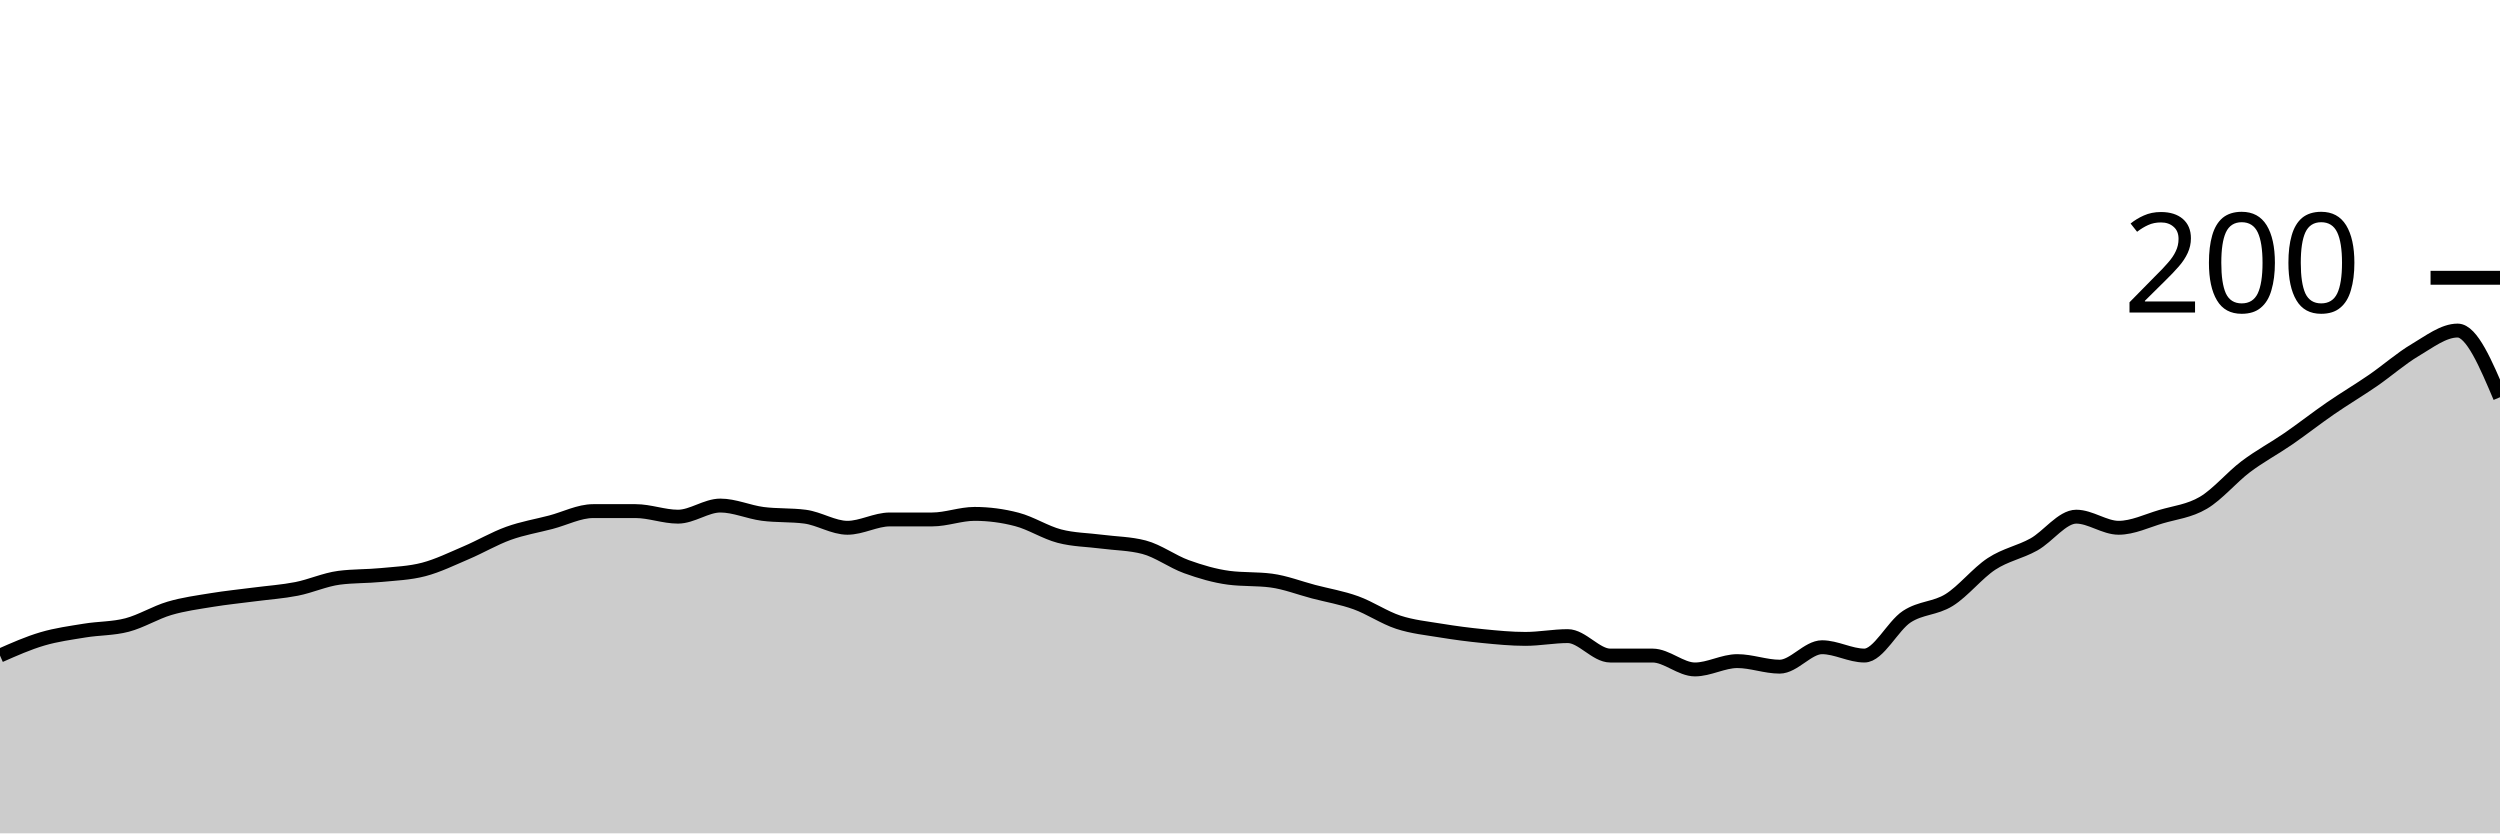
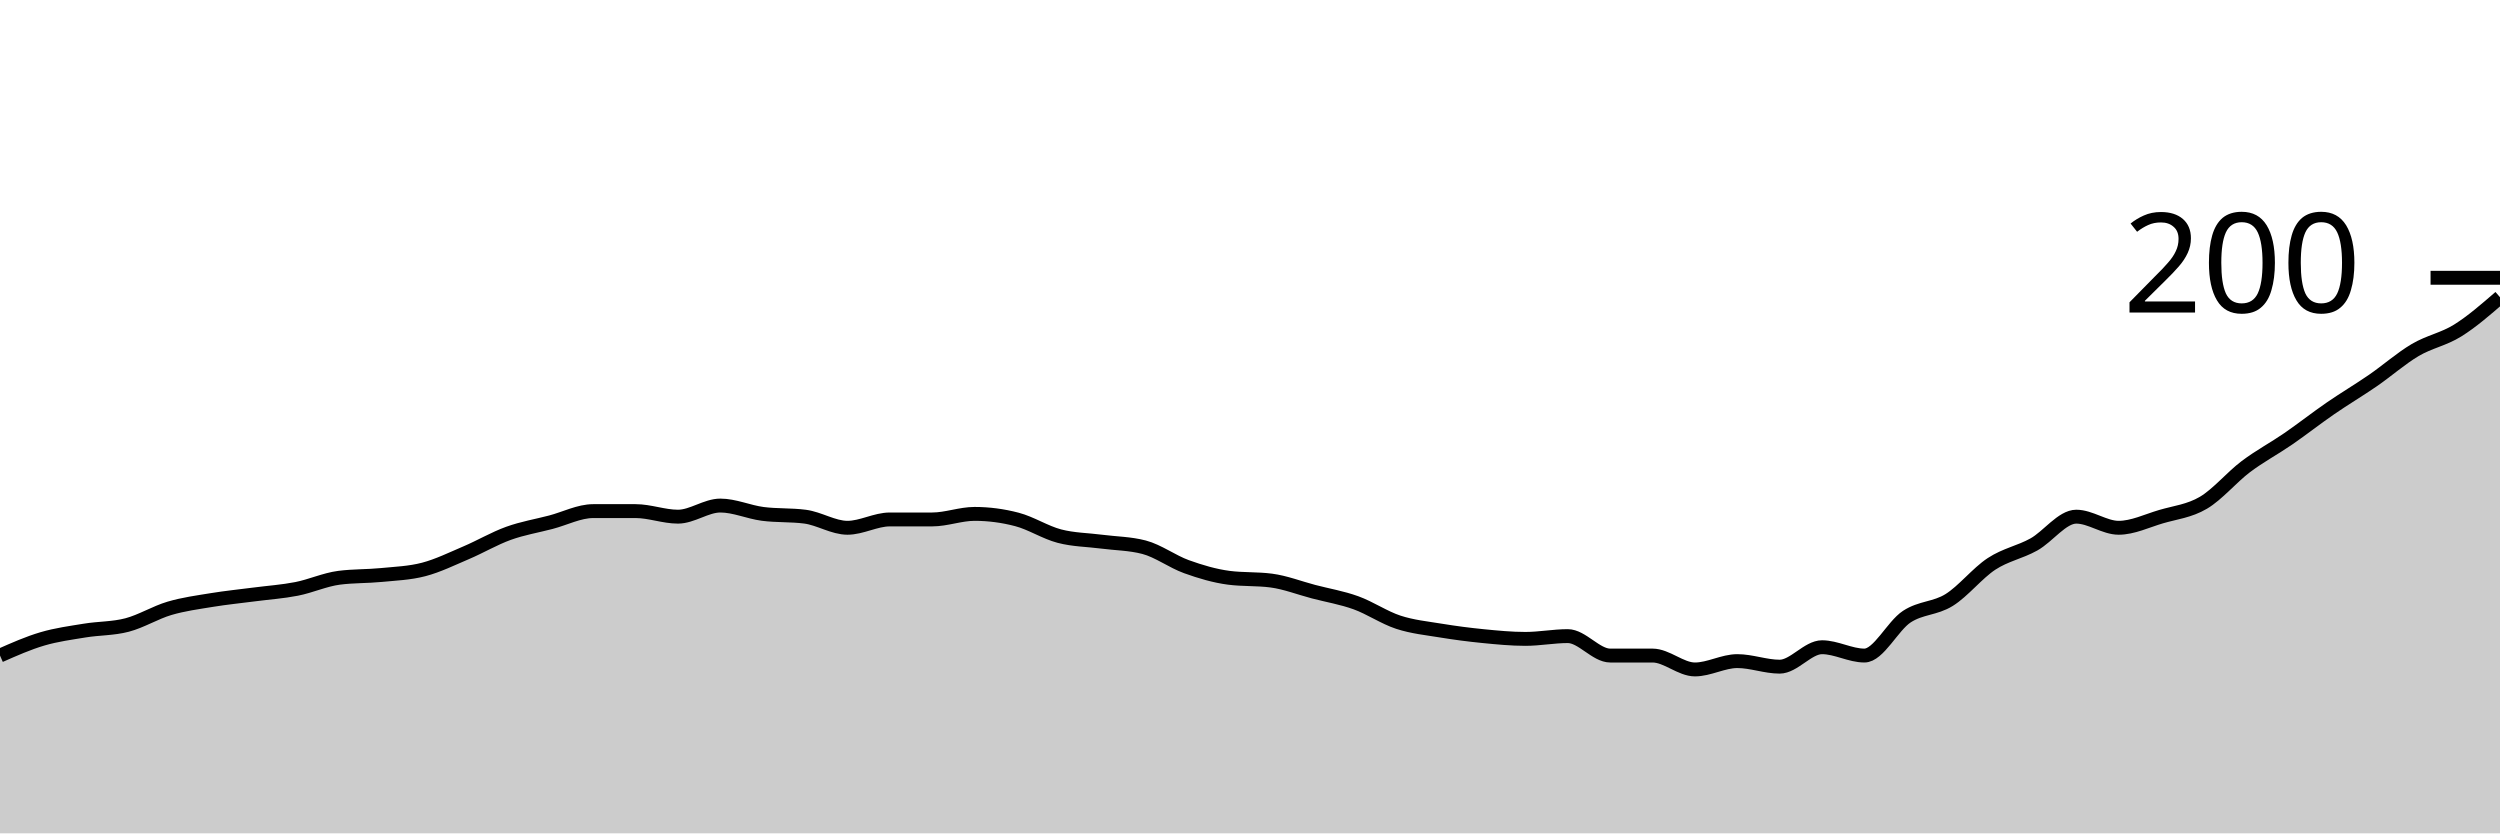
<svg xmlns="http://www.w3.org/2000/svg" viewBox="0 0 180 60">
  <g transform="translate(0,20)">
-     <path class="area" fill="rgba(0, 0, 0, 0.2)" d="M0,27.2C1.017,26.75,2.034,26.3,3.051,26C4.068,25.7,5.085,25.567,6.102,25.4C7.119,25.233,8.136,25.267,9.153,25C10.169,24.733,11.186,24.1,12.203,23.8C13.22,23.5,14.237,23.367,15.254,23.2C16.271,23.033,17.288,22.933,18.305,22.8C19.322,22.667,20.339,22.6,21.356,22.4C22.373,22.2,23.39,21.733,24.407,21.6C25.424,21.467,26.441,21.5,27.458,21.4C28.475,21.3,29.492,21.267,30.508,21C31.525,20.733,32.542,20.233,33.559,19.8C34.576,19.367,35.593,18.767,36.61,18.4C37.627,18.033,38.644,17.867,39.661,17.6C40.678,17.333,41.695,16.8,42.712,16.8C43.729,16.8,44.746,16.8,45.763,16.8C46.78,16.8,47.797,17.2,48.814,17.2C49.831,17.2,50.847,16.4,51.864,16.4C52.881,16.4,53.898,16.867,54.915,17C55.932,17.133,56.949,17.067,57.966,17.2C58.983,17.333,60,18,61.017,18C62.034,18,63.051,17.4,64.068,17.4C65.085,17.4,66.102,17.4,67.119,17.4C68.136,17.4,69.153,17,70.169,17C71.186,17,72.203,17.133,73.22,17.4C74.237,17.667,75.254,18.333,76.271,18.6C77.288,18.867,78.305,18.867,79.322,19C80.339,19.133,81.356,19.133,82.373,19.4C83.39,19.667,84.407,20.433,85.424,20.8C86.441,21.167,87.458,21.467,88.475,21.6C89.492,21.733,90.508,21.667,91.525,21.8C92.542,21.933,93.559,22.333,94.576,22.6C95.593,22.867,96.61,23.033,97.627,23.4C98.644,23.767,99.661,24.467,100.678,24.8C101.695,25.133,102.712,25.233,103.729,25.4C104.746,25.567,105.763,25.7,106.78,25.8C107.797,25.9,108.814,26,109.831,26C110.847,26,111.864,25.8,112.881,25.8C113.898,25.8,114.915,27.2,115.932,27.2C116.949,27.2,117.966,27.2,118.983,27.2C120,27.2,121.017,28.2,122.034,28.2C123.051,28.2,124.068,27.6,125.085,27.6C126.102,27.6,127.119,28,128.136,28C129.153,28,130.169,26.6,131.186,26.6C132.203,26.6,133.22,27.2,134.237,27.2C135.254,27.2,136.271,25.067,137.288,24.4C138.305,23.733,139.322,23.833,140.339,23.2C141.356,22.567,142.373,21.267,143.39,20.6C144.407,19.933,145.424,19.767,146.441,19.2C147.458,18.633,148.475,17.2,149.492,17.2C150.508,17.2,151.525,18,152.542,18C153.559,18,154.576,17.5,155.593,17.2C156.61,16.9,157.627,16.8,158.644,16.2C159.661,15.6,160.678,14.367,161.695,13.6C162.712,12.833,163.729,12.3,164.746,11.6C165.763,10.9,166.78,10.1,167.797,9.4C168.814,8.7,169.831,8.1,170.847,7.4C171.864,6.7,172.881,5.8,173.898,5.2C174.915,4.6,175.932,3.8,176.949,3.8C177.966,3.8,178.983,6.2,180,8.6L180,40C178.983,40,177.966,40,176.949,40C175.932,40,174.915,40,173.898,40C172.881,40,171.864,40,170.847,40C169.831,40,168.814,40,167.797,40C166.78,40,165.763,40,164.746,40C163.729,40,162.712,40,161.695,40C160.678,40,159.661,40,158.644,40C157.627,40,156.61,40,155.593,40C154.576,40,153.559,40,152.542,40C151.525,40,150.508,40,149.492,40C148.475,40,147.458,40,146.441,40C145.424,40,144.407,40,143.39,40C142.373,40,141.356,40,140.339,40C139.322,40,138.305,40,137.288,40C136.271,40,135.254,40,134.237,40C133.22,40,132.203,40,131.186,40C130.169,40,129.153,40,128.136,40C127.119,40,126.102,40,125.085,40C124.068,40,123.051,40,122.034,40C121.017,40,120,40,118.983,40C117.966,40,116.949,40,115.932,40C114.915,40,113.898,40,112.881,40C111.864,40,110.847,40,109.831,40C108.814,40,107.797,40,106.78,40C105.763,40,104.746,40,103.729,40C102.712,40,101.695,40,100.678,40C99.661,40,98.644,40,97.627,40C96.61,40,95.593,40,94.576,40C93.559,40,92.542,40,91.525,40C90.508,40,89.492,40,88.475,40C87.458,40,86.441,40,85.424,40C84.407,40,83.39,40,82.373,40C81.356,40,80.339,40,79.322,40C78.305,40,77.288,40,76.271,40C75.254,40,74.237,40,73.22,40C72.203,40,71.186,40,70.169,40C69.153,40,68.136,40,67.119,40C66.102,40,65.085,40,64.068,40C63.051,40,62.034,40,61.017,40C60,40,58.983,40,57.966,40C56.949,40,55.932,40,54.915,40C53.898,40,52.881,40,51.864,40C50.847,40,49.831,40,48.814,40C47.797,40,46.78,40,45.763,40C44.746,40,43.729,40,42.712,40C41.695,40,40.678,40,39.661,40C38.644,40,37.627,40,36.61,40C35.593,40,34.576,40,33.559,40C32.542,40,31.525,40,30.508,40C29.492,40,28.475,40,27.458,40C26.441,40,25.424,40,24.407,40C23.39,40,22.373,40,21.356,40C20.339,40,19.322,40,18.305,40C17.288,40,16.271,40,15.254,40C14.237,40,13.22,40,12.203,40C11.186,40,10.169,40,9.153,40C8.136,40,7.119,40,6.102,40C5.085,40,4.068,40,3.051,40C2.034,40,1.017,40,0,40Z" />
-     <path class="line" stroke="black" fill="none" d="M0,27.2C1.017,26.75,2.034,26.3,3.051,26C4.068,25.7,5.085,25.567,6.102,25.4C7.119,25.233,8.136,25.267,9.153,25C10.169,24.733,11.186,24.1,12.203,23.8C13.22,23.5,14.237,23.367,15.254,23.2C16.271,23.033,17.288,22.933,18.305,22.8C19.322,22.667,20.339,22.6,21.356,22.4C22.373,22.2,23.39,21.733,24.407,21.6C25.424,21.467,26.441,21.5,27.458,21.4C28.475,21.3,29.492,21.267,30.508,21C31.525,20.733,32.542,20.233,33.559,19.8C34.576,19.367,35.593,18.767,36.61,18.4C37.627,18.033,38.644,17.867,39.661,17.6C40.678,17.333,41.695,16.8,42.712,16.8C43.729,16.8,44.746,16.8,45.763,16.8C46.78,16.8,47.797,17.2,48.814,17.2C49.831,17.2,50.847,16.4,51.864,16.4C52.881,16.4,53.898,16.867,54.915,17C55.932,17.133,56.949,17.067,57.966,17.2C58.983,17.333,60,18,61.017,18C62.034,18,63.051,17.4,64.068,17.4C65.085,17.4,66.102,17.4,67.119,17.4C68.136,17.4,69.153,17,70.169,17C71.186,17,72.203,17.133,73.22,17.4C74.237,17.667,75.254,18.333,76.271,18.6C77.288,18.867,78.305,18.867,79.322,19C80.339,19.133,81.356,19.133,82.373,19.4C83.39,19.667,84.407,20.433,85.424,20.8C86.441,21.167,87.458,21.467,88.475,21.6C89.492,21.733,90.508,21.667,91.525,21.8C92.542,21.933,93.559,22.333,94.576,22.6C95.593,22.867,96.61,23.033,97.627,23.4C98.644,23.767,99.661,24.467,100.678,24.8C101.695,25.133,102.712,25.233,103.729,25.4C104.746,25.567,105.763,25.7,106.78,25.8C107.797,25.9,108.814,26,109.831,26C110.847,26,111.864,25.8,112.881,25.8C113.898,25.8,114.915,27.2,115.932,27.2C116.949,27.2,117.966,27.2,118.983,27.2C120,27.2,121.017,28.2,122.034,28.2C123.051,28.2,124.068,27.6,125.085,27.6C126.102,27.6,127.119,28,128.136,28C129.153,28,130.169,26.6,131.186,26.6C132.203,26.6,133.22,27.2,134.237,27.2C135.254,27.2,136.271,25.067,137.288,24.4C138.305,23.733,139.322,23.833,140.339,23.2C141.356,22.567,142.373,21.267,143.39,20.6C144.407,19.933,145.424,19.767,146.441,19.2C147.458,18.633,148.475,17.2,149.492,17.2C150.508,17.2,151.525,18,152.542,18C153.559,18,154.576,17.5,155.593,17.2C156.61,16.9,157.627,16.8,158.644,16.2C159.661,15.6,160.678,14.367,161.695,13.6C162.712,12.833,163.729,12.3,164.746,11.6C165.763,10.9,166.78,10.1,167.797,9.4C168.814,8.7,169.831,8.1,170.847,7.4C171.864,6.7,172.881,5.8,173.898,5.2C174.915,4.6,175.932,3.8,176.949,3.8C177.966,3.8,178.983,6.2,180,8.6" />
+     <path class="area" fill="rgba(0, 0, 0, 0.2)" d="M0,27.2C1.017,26.75,2.034,26.3,3.051,26C4.068,25.7,5.085,25.567,6.102,25.4C7.119,25.233,8.136,25.267,9.153,25C10.169,24.733,11.186,24.1,12.203,23.8C13.22,23.5,14.237,23.367,15.254,23.2C16.271,23.033,17.288,22.933,18.305,22.8C19.322,22.667,20.339,22.6,21.356,22.4C22.373,22.2,23.39,21.733,24.407,21.6C25.424,21.467,26.441,21.5,27.458,21.4C28.475,21.3,29.492,21.267,30.508,21C31.525,20.733,32.542,20.233,33.559,19.8C34.576,19.367,35.593,18.767,36.61,18.4C37.627,18.033,38.644,17.867,39.661,17.6C40.678,17.333,41.695,16.8,42.712,16.8C43.729,16.8,44.746,16.8,45.763,16.8C46.78,16.8,47.797,17.2,48.814,17.2C49.831,17.2,50.847,16.4,51.864,16.4C52.881,16.4,53.898,16.867,54.915,17C55.932,17.133,56.949,17.067,57.966,17.2C58.983,17.333,60,18,61.017,18C62.034,18,63.051,17.4,64.068,17.4C65.085,17.4,66.102,17.4,67.119,17.4C68.136,17.4,69.153,17,70.169,17C71.186,17,72.203,17.133,73.22,17.4C74.237,17.667,75.254,18.333,76.271,18.6C77.288,18.867,78.305,18.867,79.322,19C80.339,19.133,81.356,19.133,82.373,19.4C83.39,19.667,84.407,20.433,85.424,20.8C86.441,21.167,87.458,21.467,88.475,21.6C89.492,21.733,90.508,21.667,91.525,21.8C92.542,21.933,93.559,22.333,94.576,22.6C95.593,22.867,96.61,23.033,97.627,23.4C98.644,23.767,99.661,24.467,100.678,24.8C101.695,25.133,102.712,25.233,103.729,25.4C104.746,25.567,105.763,25.7,106.78,25.8C107.797,25.9,108.814,26,109.831,26C110.847,26,111.864,25.8,112.881,25.8C113.898,25.8,114.915,27.2,115.932,27.2C116.949,27.2,117.966,27.2,118.983,27.2C120,27.2,121.017,28.2,122.034,28.2C123.051,28.2,124.068,27.6,125.085,27.6C126.102,27.6,127.119,28,128.136,28C129.153,28,130.169,26.6,131.186,26.6C132.203,26.6,133.22,27.2,134.237,27.2C135.254,27.2,136.271,25.067,137.288,24.4C138.305,23.733,139.322,23.833,140.339,23.2C141.356,22.567,142.373,21.267,143.39,20.6C144.407,19.933,145.424,19.767,146.441,19.2C147.458,18.633,148.475,17.2,149.492,17.2C150.508,17.2,151.525,18,152.542,18C153.559,18,154.576,17.5,155.593,17.2C156.61,16.9,157.627,16.8,158.644,16.2C159.661,15.6,160.678,14.367,161.695,13.6C162.712,12.833,163.729,12.3,164.746,11.6C165.763,10.9,166.78,10.1,167.797,9.4C168.814,8.7,169.831,8.1,170.847,7.4C171.864,6.7,172.881,5.8,173.898,5.2C174.915,4.6,175.932,4.433,176.949,3.8C177.966,3.167,178.983,2.283,180,1.4L180,40C178.983,40,177.966,40,176.949,40C175.932,40,174.915,40,173.898,40C172.881,40,171.864,40,170.847,40C169.831,40,168.814,40,167.797,40C166.78,40,165.763,40,164.746,40C163.729,40,162.712,40,161.695,40C160.678,40,159.661,40,158.644,40C157.627,40,156.61,40,155.593,40C154.576,40,153.559,40,152.542,40C151.525,40,150.508,40,149.492,40C148.475,40,147.458,40,146.441,40C145.424,40,144.407,40,143.39,40C142.373,40,141.356,40,140.339,40C139.322,40,138.305,40,137.288,40C136.271,40,135.254,40,134.237,40C133.22,40,132.203,40,131.186,40C130.169,40,129.153,40,128.136,40C127.119,40,126.102,40,125.085,40C124.068,40,123.051,40,122.034,40C121.017,40,120,40,118.983,40C117.966,40,116.949,40,115.932,40C114.915,40,113.898,40,112.881,40C111.864,40,110.847,40,109.831,40C108.814,40,107.797,40,106.78,40C105.763,40,104.746,40,103.729,40C102.712,40,101.695,40,100.678,40C99.661,40,98.644,40,97.627,40C96.61,40,95.593,40,94.576,40C93.559,40,92.542,40,91.525,40C90.508,40,89.492,40,88.475,40C87.458,40,86.441,40,85.424,40C84.407,40,83.39,40,82.373,40C81.356,40,80.339,40,79.322,40C78.305,40,77.288,40,76.271,40C75.254,40,74.237,40,73.22,40C72.203,40,71.186,40,70.169,40C69.153,40,68.136,40,67.119,40C66.102,40,65.085,40,64.068,40C63.051,40,62.034,40,61.017,40C60,40,58.983,40,57.966,40C56.949,40,55.932,40,54.915,40C53.898,40,52.881,40,51.864,40C50.847,40,49.831,40,48.814,40C47.797,40,46.78,40,45.763,40C44.746,40,43.729,40,42.712,40C41.695,40,40.678,40,39.661,40C38.644,40,37.627,40,36.61,40C35.593,40,34.576,40,33.559,40C32.542,40,31.525,40,30.508,40C29.492,40,28.475,40,27.458,40C26.441,40,25.424,40,24.407,40C23.39,40,22.373,40,21.356,40C20.339,40,19.322,40,18.305,40C17.288,40,16.271,40,15.254,40C14.237,40,13.22,40,12.203,40C11.186,40,10.169,40,9.153,40C8.136,40,7.119,40,6.102,40C5.085,40,4.068,40,3.051,40C2.034,40,1.017,40,0,40Z" />
+     <path class="line" stroke="black" fill="none" d="M0,27.2C1.017,26.75,2.034,26.3,3.051,26C4.068,25.7,5.085,25.567,6.102,25.4C7.119,25.233,8.136,25.267,9.153,25C10.169,24.733,11.186,24.1,12.203,23.8C13.22,23.5,14.237,23.367,15.254,23.2C16.271,23.033,17.288,22.933,18.305,22.8C19.322,22.667,20.339,22.6,21.356,22.4C22.373,22.2,23.39,21.733,24.407,21.6C25.424,21.467,26.441,21.5,27.458,21.4C28.475,21.3,29.492,21.267,30.508,21C31.525,20.733,32.542,20.233,33.559,19.8C34.576,19.367,35.593,18.767,36.61,18.4C37.627,18.033,38.644,17.867,39.661,17.6C40.678,17.333,41.695,16.8,42.712,16.8C43.729,16.8,44.746,16.8,45.763,16.8C46.78,16.8,47.797,17.2,48.814,17.2C49.831,17.2,50.847,16.4,51.864,16.4C52.881,16.4,53.898,16.867,54.915,17C55.932,17.133,56.949,17.067,57.966,17.2C58.983,17.333,60,18,61.017,18C62.034,18,63.051,17.4,64.068,17.4C65.085,17.4,66.102,17.4,67.119,17.4C68.136,17.4,69.153,17,70.169,17C71.186,17,72.203,17.133,73.22,17.4C74.237,17.667,75.254,18.333,76.271,18.6C77.288,18.867,78.305,18.867,79.322,19C80.339,19.133,81.356,19.133,82.373,19.4C83.39,19.667,84.407,20.433,85.424,20.8C86.441,21.167,87.458,21.467,88.475,21.6C89.492,21.733,90.508,21.667,91.525,21.8C92.542,21.933,93.559,22.333,94.576,22.6C95.593,22.867,96.61,23.033,97.627,23.4C98.644,23.767,99.661,24.467,100.678,24.8C101.695,25.133,102.712,25.233,103.729,25.4C104.746,25.567,105.763,25.7,106.78,25.8C107.797,25.9,108.814,26,109.831,26C110.847,26,111.864,25.8,112.881,25.8C113.898,25.8,114.915,27.2,115.932,27.2C116.949,27.2,117.966,27.2,118.983,27.2C120,27.2,121.017,28.2,122.034,28.2C123.051,28.2,124.068,27.6,125.085,27.6C126.102,27.6,127.119,28,128.136,28C129.153,28,130.169,26.6,131.186,26.6C132.203,26.6,133.22,27.2,134.237,27.2C135.254,27.2,136.271,25.067,137.288,24.4C138.305,23.733,139.322,23.833,140.339,23.2C141.356,22.567,142.373,21.267,143.39,20.6C144.407,19.933,145.424,19.767,146.441,19.2C147.458,18.633,148.475,17.2,149.492,17.2C150.508,17.2,151.525,18,152.542,18C153.559,18,154.576,17.5,155.593,17.2C156.61,16.9,157.627,16.8,158.644,16.2C159.661,15.6,160.678,14.367,161.695,13.6C162.712,12.833,163.729,12.3,164.746,11.6C165.763,10.9,166.78,10.1,167.797,9.4C168.814,8.7,169.831,8.1,170.847,7.4C171.864,6.7,172.881,5.8,173.898,5.2C174.915,4.6,175.932,4.433,176.949,3.8C177.966,3.167,178.983,2.283,180,1.4" />
    <path class="axis-ceiling" stroke-width="1" stroke="black" fill="none" d="M175,0L180,0" />
    <text class="axis-ceiling-label" font-family="sans-serif" text-anchor="end" font-size="10px" x="170" y="2.5">200</text>
  </g>
</svg>
